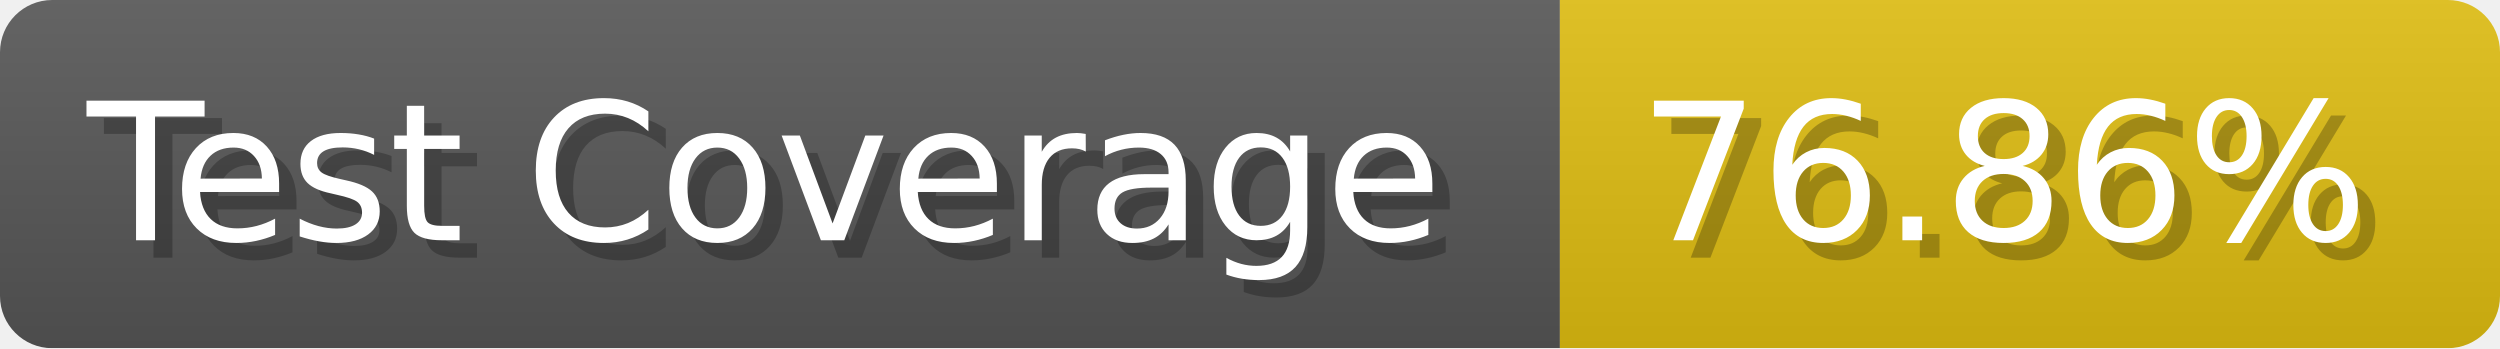
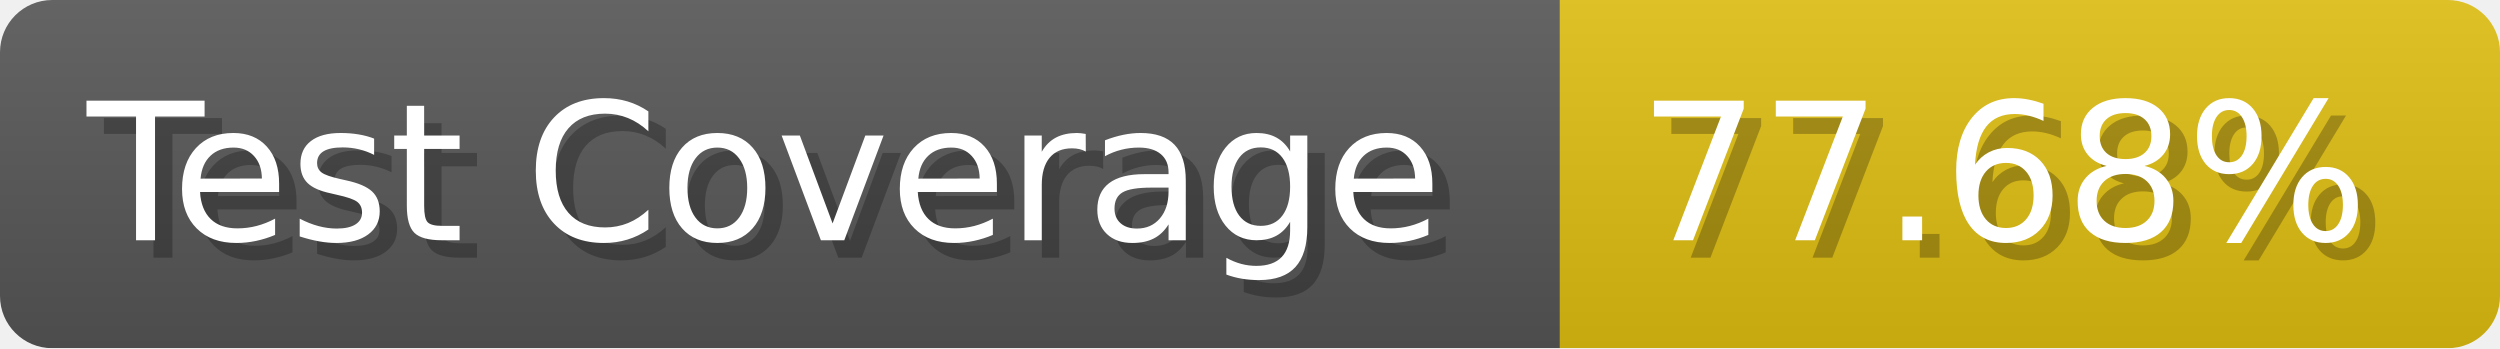
- <svg xmlns="http://www.w3.org/2000/svg" width="143.6" height="20" viewBox="0 0 1436 200" role="img" aria-label="Test Coverage: 76.86%">
+ <svg xmlns="http://www.w3.org/2000/svg" width="143.6" height="20" viewBox="0 0 1436 200" role="img" aria-label="Test Coverage: 77.68%">
  <linearGradient id="a" x2="0" y2="100%">
    <stop offset="0" stop-opacity=".1" stop-color="#EEE" />
    <stop offset="1" stop-opacity=".1" />
  </linearGradient>
  <mask id="m">
    <rect width="1436" height="200" rx="30" fill="#FFF" />
  </mask>
  <g mask="url(#m)">
    <rect width="896" height="200" fill="#555" />
    <rect width="540" height="200" fill="#DB1" x="896" />
    <rect width="1436" height="200" fill="url(#a)" />
  </g>
  <g aria-hidden="true" fill="#fff" text-anchor="start" font-family="Verdana,DejaVu Sans,sans-serif" font-size="110">
    <text x="60" y="148" textLength="796" fill="#000" opacity="0.25">Test Coverage</text>
    <text x="50" y="138" textLength="796">Test Coverage</text>
-     <text x="951" y="148" textLength="440" fill="#000" opacity="0.25">76.86%</text>
-     <text x="941" y="138" textLength="440">76.86%</text>
+     <text x="951" y="148" textLength="440" fill="#000" opacity="0.25">77.68%</text>
+     <text x="941" y="138" textLength="440">77.68%</text>
  </g>
</svg>
